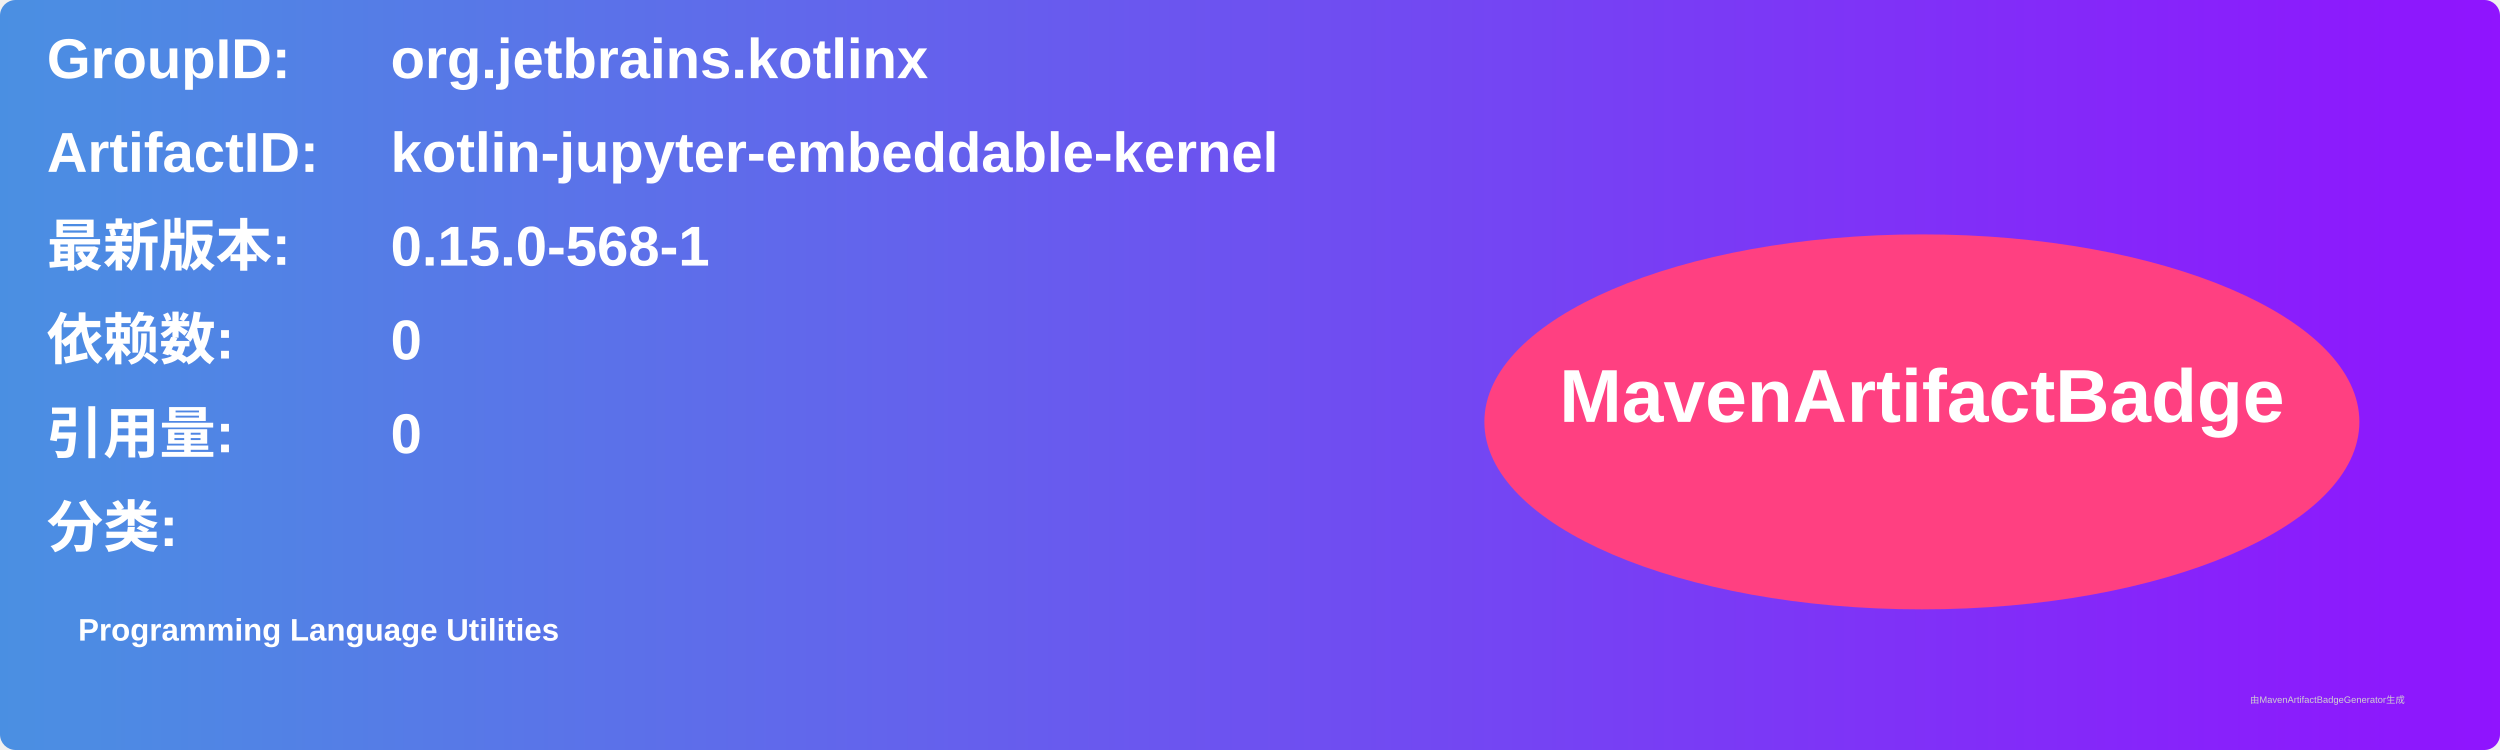
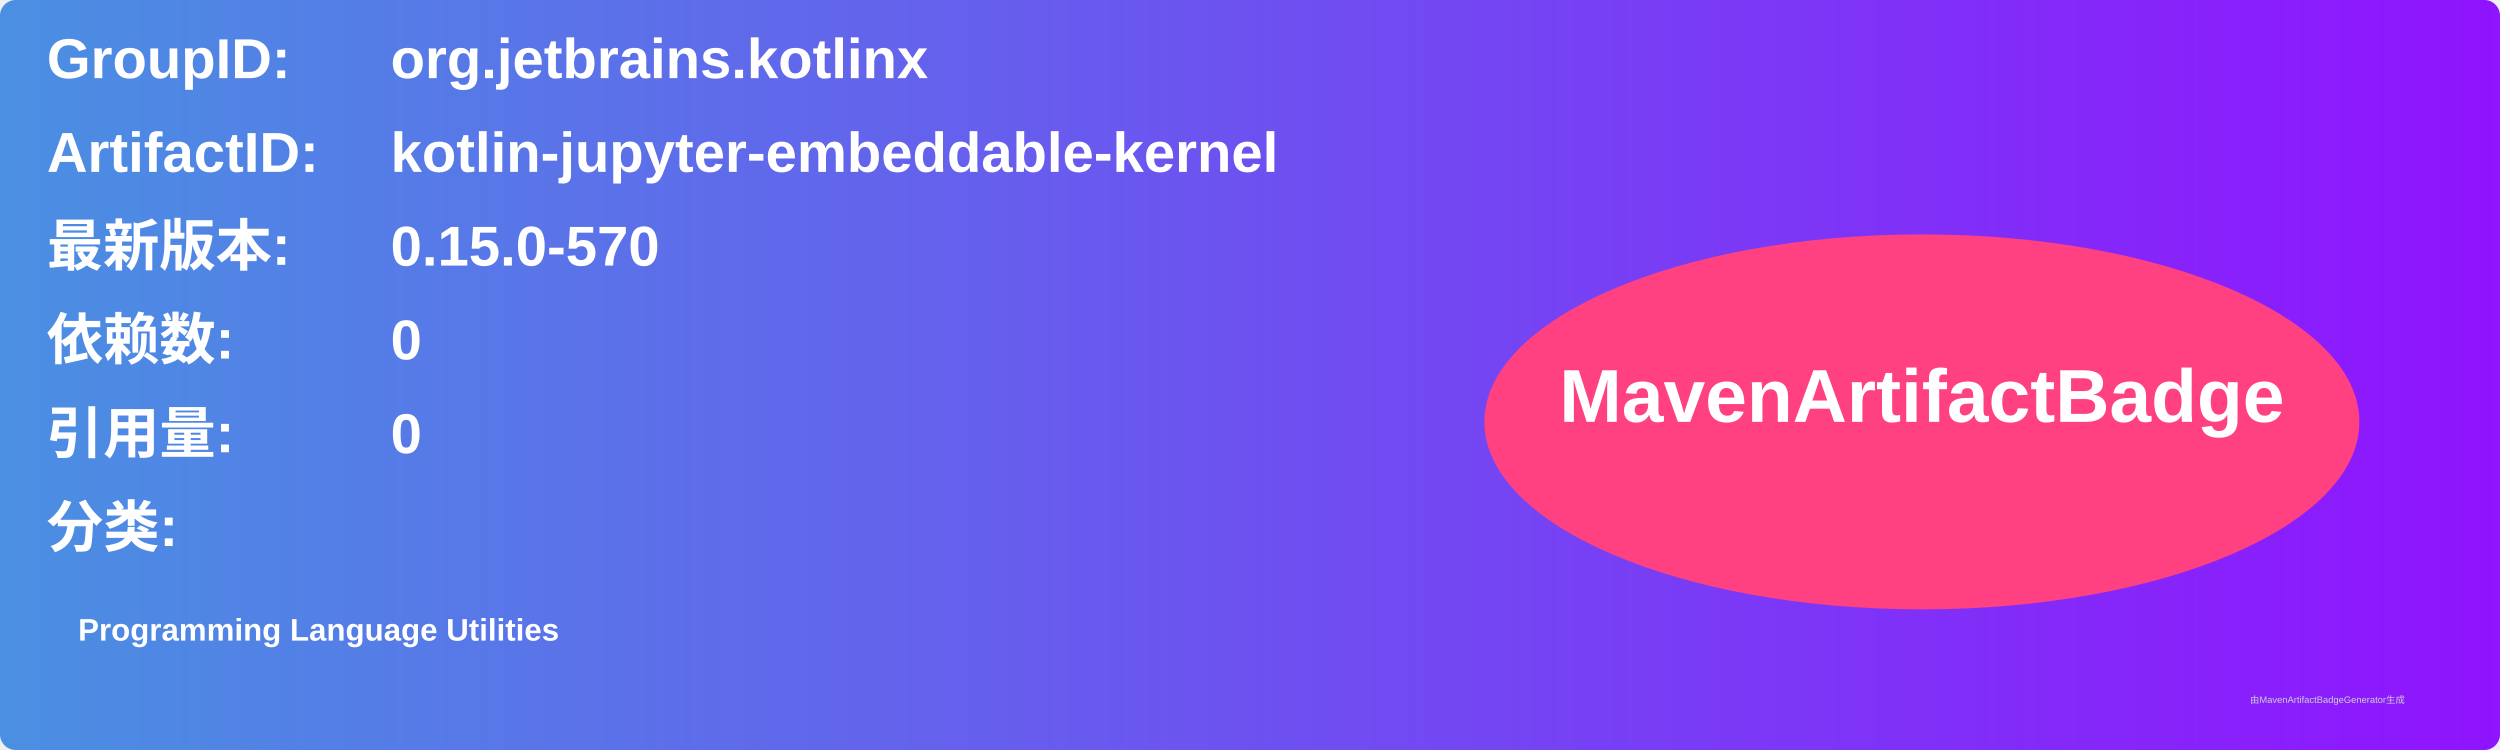
<svg xmlns="http://www.w3.org/2000/svg" width="800" height="240" viewBox="0 0 800 240">
  <linearGradient id="grad" x1="0%" y1="0%" x2="100%" y2="0%">
    <stop offset="0%" stop-color="#4a90e2" />
    <stop offset="100%" stop-color="#9013fe" />
  </linearGradient>
  <rect width="100%" height="100%" rx="5" ry="5" fill="url(#grad)" />
  <g transform="translate(15, 15)">
    <text x="0" y="10" font-family="Arial" font-size="18" fill="white" font-weight="bold" width="260">GroupID:</text>
    <text x="110" y="10" font-family="Arial" font-size="18" fill="white" font-weight="bold" width="460">org.jetbrains.kotlinx</text>
    <text x="0" y="40" font-family="Arial" font-size="18" fill="white" font-weight="bold" width="260">ArtifactID:</text>
    <text x="110" y="40" font-family="Arial" font-size="18" fill="white" font-weight="bold" width="460">kotlin-jupyter-embeddable-kernel</text>
    <text x="0" y="70" font-family="Arial" font-size="18" fill="white" font-weight="bold">最新版本:</text>
    <text x="110" y="70" font-family="Arial" font-size="18" fill="white" font-weight="bold">
-       <tspan font-weight="bold">0.15.0-568-1</tspan>
+       <tspan font-weight="bold">0.15.0-570</tspan>
    </text>
    <text x="0" y="100" font-family="Arial" font-size="18" fill="white" font-weight="bold">依赖数: </text>
    <text x="110" y="100" font-family="Arial" font-size="18" fill="white">
      <tspan font-weight="bold">0</tspan>
    </text>
    <text x="0" y="130" font-family="Arial" font-size="18" fill="white" font-weight="bold">引用量: </text>
    <text x="110" y="130" font-family="Arial" font-size="18" fill="white">
      <tspan font-weight="bold">0</tspan>
    </text>
    <text x="0" y="160" font-family="Arial" font-size="18" fill="white" font-weight="bold">分类:</text>
    <text x="10" y="190" font-family="Arial" font-size="10" fill="white">
      <tspan font-weight="bold">Programming Language Utilities</tspan>
    </text>
    <ellipse cx="600" cy="120" rx="140" ry="60" fill="#ff4081" />
    <text x="600" y="120" text-anchor="middle" font-family="Arial" font-size="24" fill="white" font-weight="bold">MavenArtifactBadge</text>
  </g>
  <text x="720" y="225" font-family="Arial" font-size="3" fill="#d0d0d0">由MavenArtifactBadgeGenerator生成</text>
</svg>
